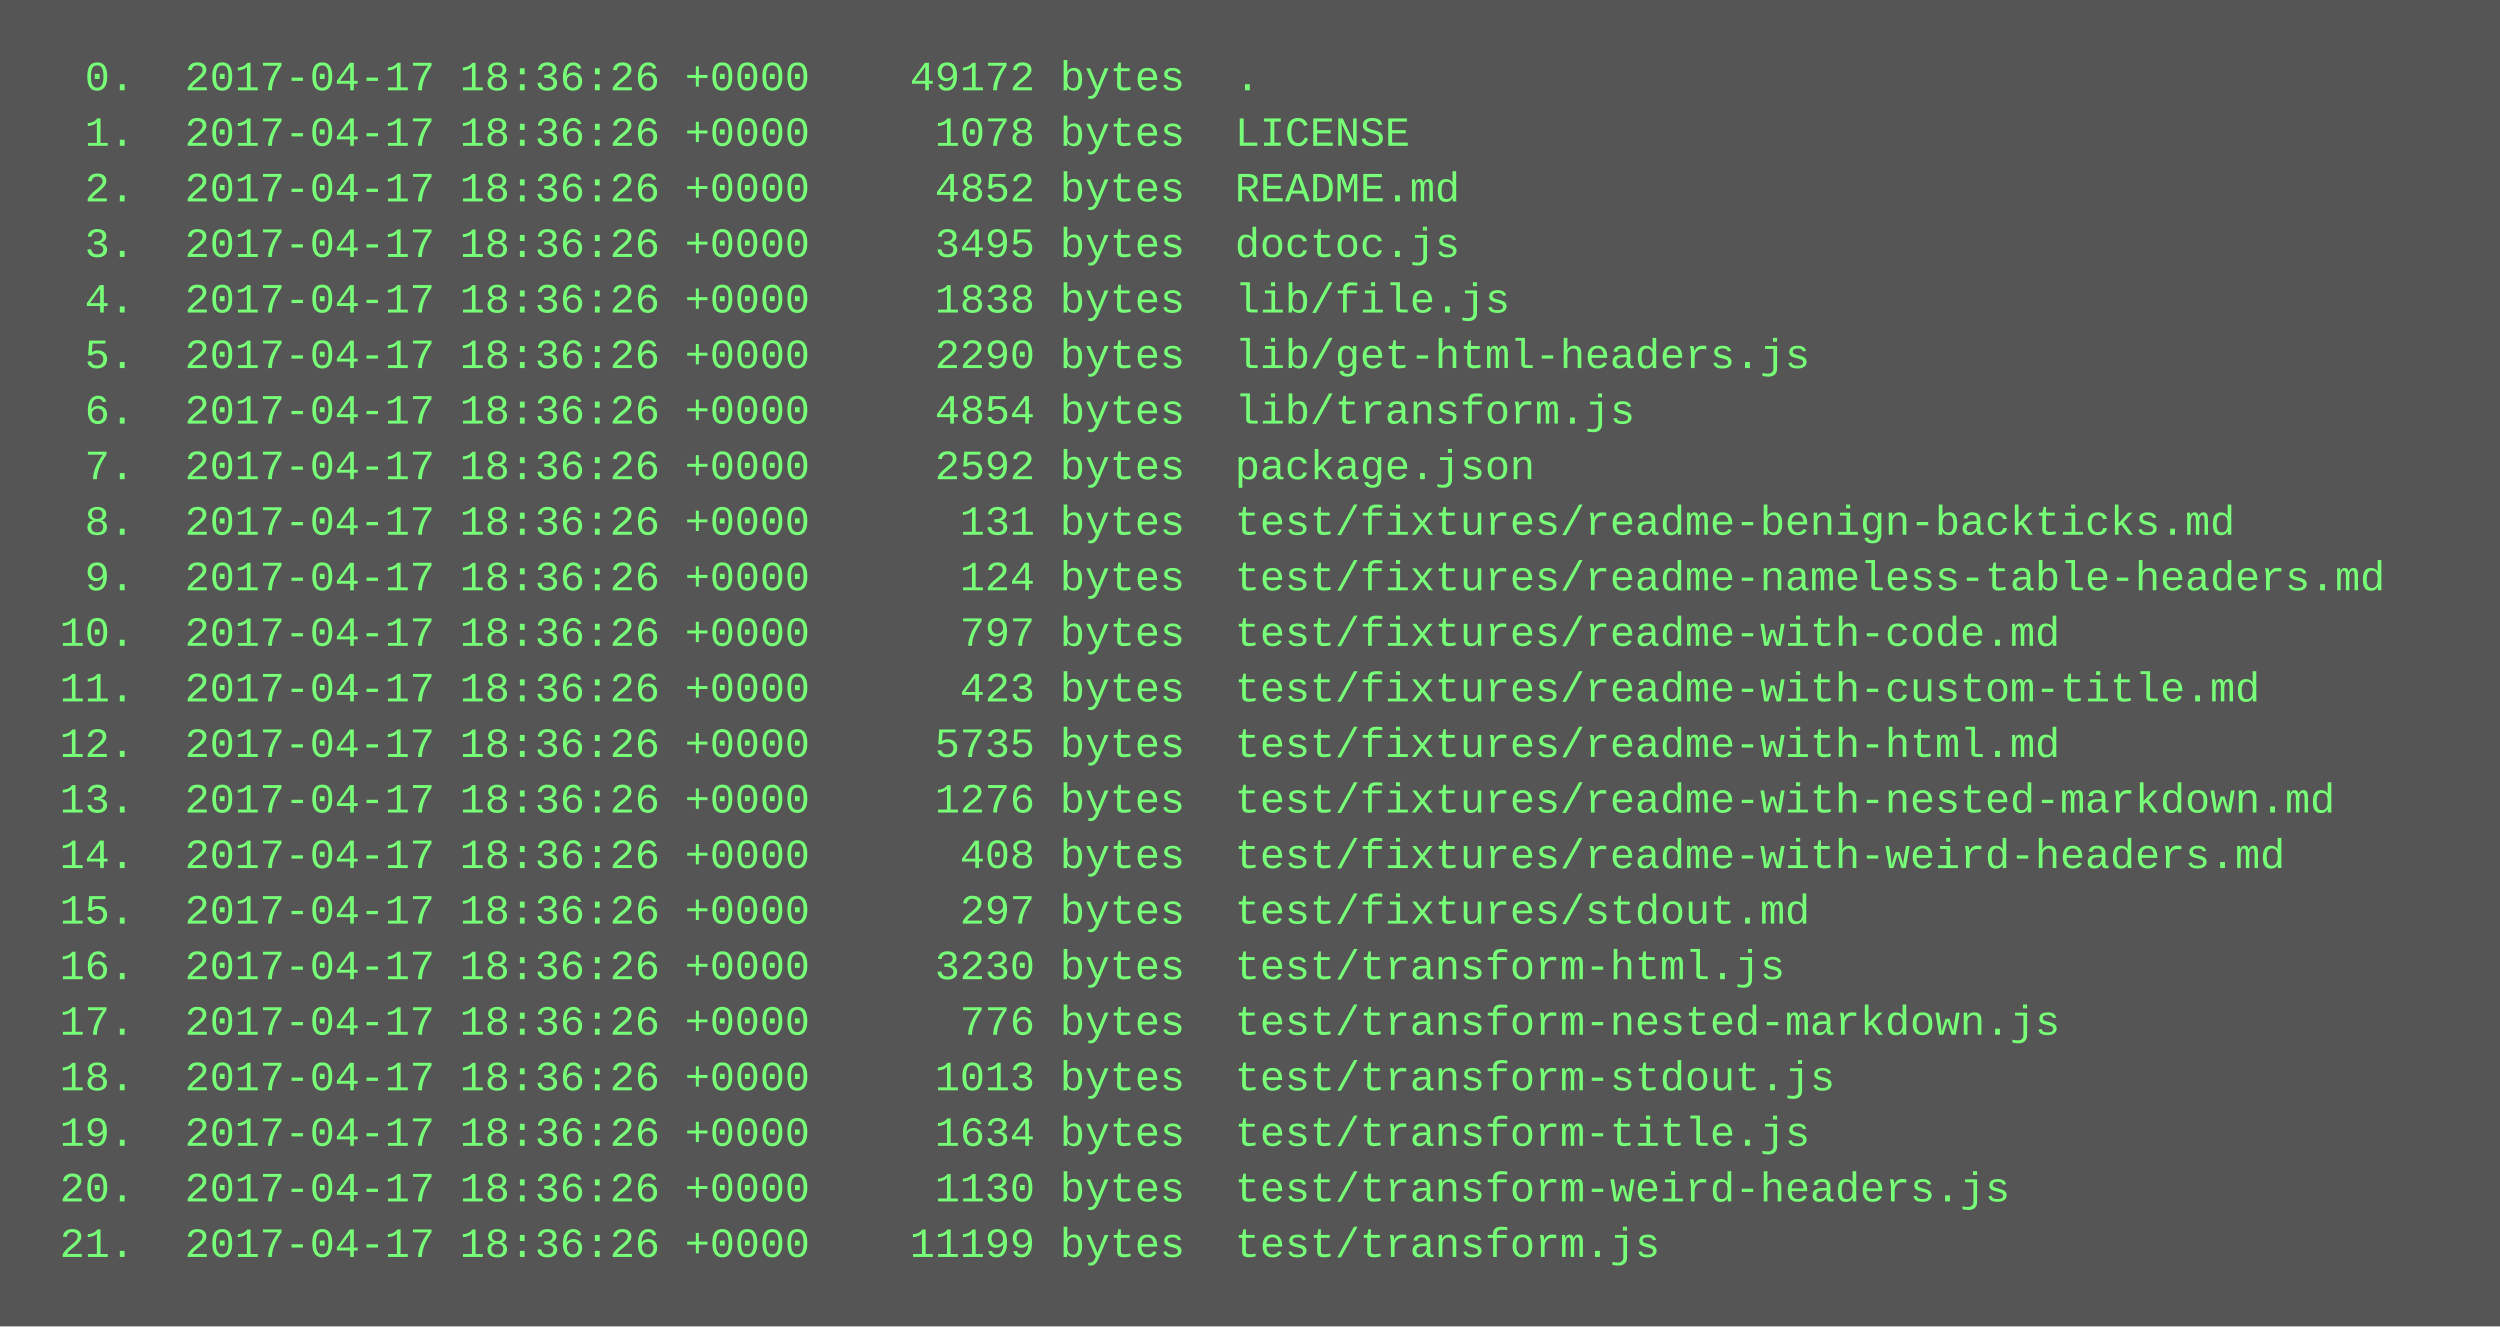
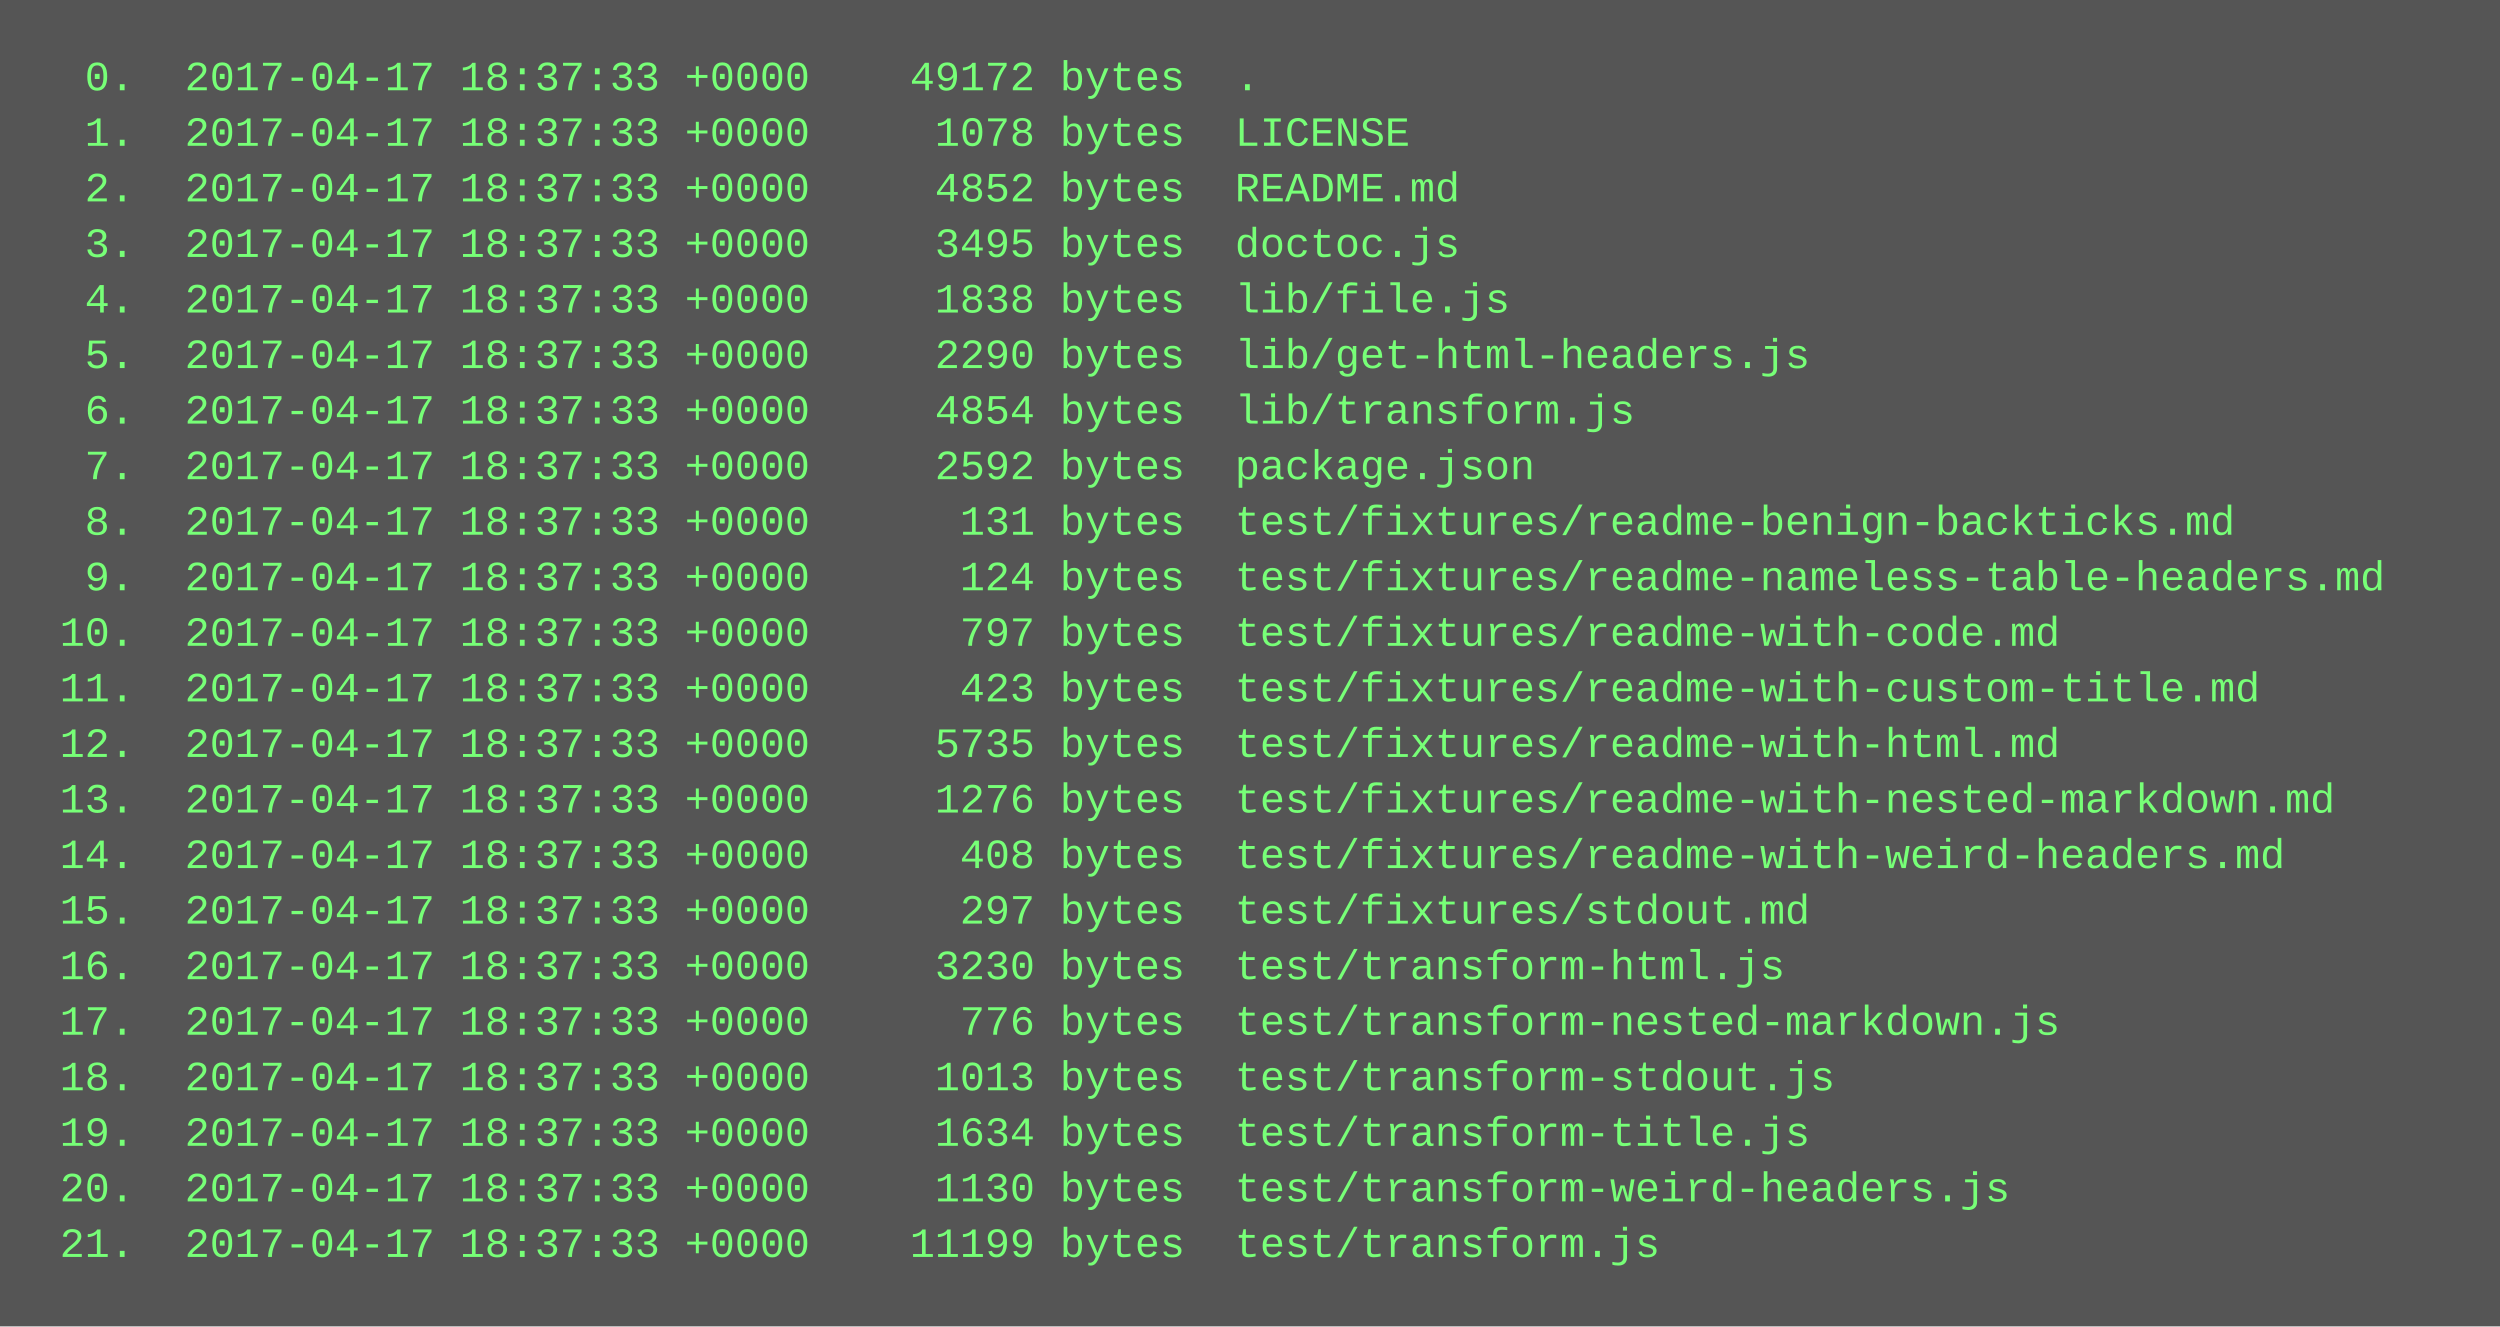
<svg xmlns="http://www.w3.org/2000/svg" height="382" width="720">
  <rect height="382" fill="#555" width="720" />
  <text fill="#7f7" font-family="Courier New" font-size="12" xml:space="preserve">
-     <tspan x="10" y="26">  0.  2017-04-17 18:36:26 +0000    49172 bytes  .</tspan>
-     <tspan x="10" y="42">  1.  2017-04-17 18:36:26 +0000     1078 bytes  LICENSE</tspan>
-     <tspan x="10" y="58">  2.  2017-04-17 18:36:26 +0000     4852 bytes  README.md</tspan>
-     <tspan x="10" y="74">  3.  2017-04-17 18:36:26 +0000     3495 bytes  doctoc.js</tspan>
-     <tspan x="10" y="90">  4.  2017-04-17 18:36:26 +0000     1838 bytes  lib/file.js</tspan>
-     <tspan x="10" y="106">  5.  2017-04-17 18:36:26 +0000     2290 bytes  lib/get-html-headers.js</tspan>
-     <tspan x="10" y="122">  6.  2017-04-17 18:36:26 +0000     4854 bytes  lib/transform.js</tspan>
-     <tspan x="10" y="138">  7.  2017-04-17 18:36:26 +0000     2592 bytes  package.json</tspan>
-     <tspan x="10" y="154">  8.  2017-04-17 18:36:26 +0000      131 bytes  test/fixtures/readme-benign-backticks.md</tspan>
-     <tspan x="10" y="170">  9.  2017-04-17 18:36:26 +0000      124 bytes  test/fixtures/readme-nameless-table-headers.md</tspan>
-     <tspan x="10" y="186"> 10.  2017-04-17 18:36:26 +0000      797 bytes  test/fixtures/readme-with-code.md</tspan>
-     <tspan x="10" y="202"> 11.  2017-04-17 18:36:26 +0000      423 bytes  test/fixtures/readme-with-custom-title.md</tspan>
-     <tspan x="10" y="218"> 12.  2017-04-17 18:36:26 +0000     5735 bytes  test/fixtures/readme-with-html.md</tspan>
-     <tspan x="10" y="234"> 13.  2017-04-17 18:36:26 +0000     1276 bytes  test/fixtures/readme-with-nested-markdown.md</tspan>
-     <tspan x="10" y="250"> 14.  2017-04-17 18:36:26 +0000      408 bytes  test/fixtures/readme-with-weird-headers.md</tspan>
-     <tspan x="10" y="266"> 15.  2017-04-17 18:36:26 +0000      297 bytes  test/fixtures/stdout.md</tspan>
-     <tspan x="10" y="282"> 16.  2017-04-17 18:36:26 +0000     3230 bytes  test/transform-html.js</tspan>
-     <tspan x="10" y="298"> 17.  2017-04-17 18:36:26 +0000      776 bytes  test/transform-nested-markdown.js</tspan>
-     <tspan x="10" y="314"> 18.  2017-04-17 18:36:26 +0000     1013 bytes  test/transform-stdout.js</tspan>
-     <tspan x="10" y="330"> 19.  2017-04-17 18:36:26 +0000     1634 bytes  test/transform-title.js</tspan>
-     <tspan x="10" y="346"> 20.  2017-04-17 18:36:26 +0000     1130 bytes  test/transform-weird-headers.js</tspan>
-     <tspan x="10" y="362"> 21.  2017-04-17 18:36:26 +0000    11199 bytes  test/transform.js</tspan>
+     <tspan x="10" y="26">  0.  2017-04-17 18:37:33 +0000    49172 bytes  .</tspan>
+     <tspan x="10" y="42">  1.  2017-04-17 18:37:33 +0000     1078 bytes  LICENSE</tspan>
+     <tspan x="10" y="58">  2.  2017-04-17 18:37:33 +0000     4852 bytes  README.md</tspan>
+     <tspan x="10" y="74">  3.  2017-04-17 18:37:33 +0000     3495 bytes  doctoc.js</tspan>
+     <tspan x="10" y="90">  4.  2017-04-17 18:37:33 +0000     1838 bytes  lib/file.js</tspan>
+     <tspan x="10" y="106">  5.  2017-04-17 18:37:33 +0000     2290 bytes  lib/get-html-headers.js</tspan>
+     <tspan x="10" y="122">  6.  2017-04-17 18:37:33 +0000     4854 bytes  lib/transform.js</tspan>
+     <tspan x="10" y="138">  7.  2017-04-17 18:37:33 +0000     2592 bytes  package.json</tspan>
+     <tspan x="10" y="154">  8.  2017-04-17 18:37:33 +0000      131 bytes  test/fixtures/readme-benign-backticks.md</tspan>
+     <tspan x="10" y="170">  9.  2017-04-17 18:37:33 +0000      124 bytes  test/fixtures/readme-nameless-table-headers.md</tspan>
+     <tspan x="10" y="186"> 10.  2017-04-17 18:37:33 +0000      797 bytes  test/fixtures/readme-with-code.md</tspan>
+     <tspan x="10" y="202"> 11.  2017-04-17 18:37:33 +0000      423 bytes  test/fixtures/readme-with-custom-title.md</tspan>
+     <tspan x="10" y="218"> 12.  2017-04-17 18:37:33 +0000     5735 bytes  test/fixtures/readme-with-html.md</tspan>
+     <tspan x="10" y="234"> 13.  2017-04-17 18:37:33 +0000     1276 bytes  test/fixtures/readme-with-nested-markdown.md</tspan>
+     <tspan x="10" y="250"> 14.  2017-04-17 18:37:33 +0000      408 bytes  test/fixtures/readme-with-weird-headers.md</tspan>
+     <tspan x="10" y="266"> 15.  2017-04-17 18:37:33 +0000      297 bytes  test/fixtures/stdout.md</tspan>
+     <tspan x="10" y="282"> 16.  2017-04-17 18:37:33 +0000     3230 bytes  test/transform-html.js</tspan>
+     <tspan x="10" y="298"> 17.  2017-04-17 18:37:33 +0000      776 bytes  test/transform-nested-markdown.js</tspan>
+     <tspan x="10" y="314"> 18.  2017-04-17 18:37:33 +0000     1013 bytes  test/transform-stdout.js</tspan>
+     <tspan x="10" y="330"> 19.  2017-04-17 18:37:33 +0000     1634 bytes  test/transform-title.js</tspan>
+     <tspan x="10" y="346"> 20.  2017-04-17 18:37:33 +0000     1130 bytes  test/transform-weird-headers.js</tspan>
+     <tspan x="10" y="362"> 21.  2017-04-17 18:37:33 +0000    11199 bytes  test/transform.js</tspan>
  </text>
</svg>
